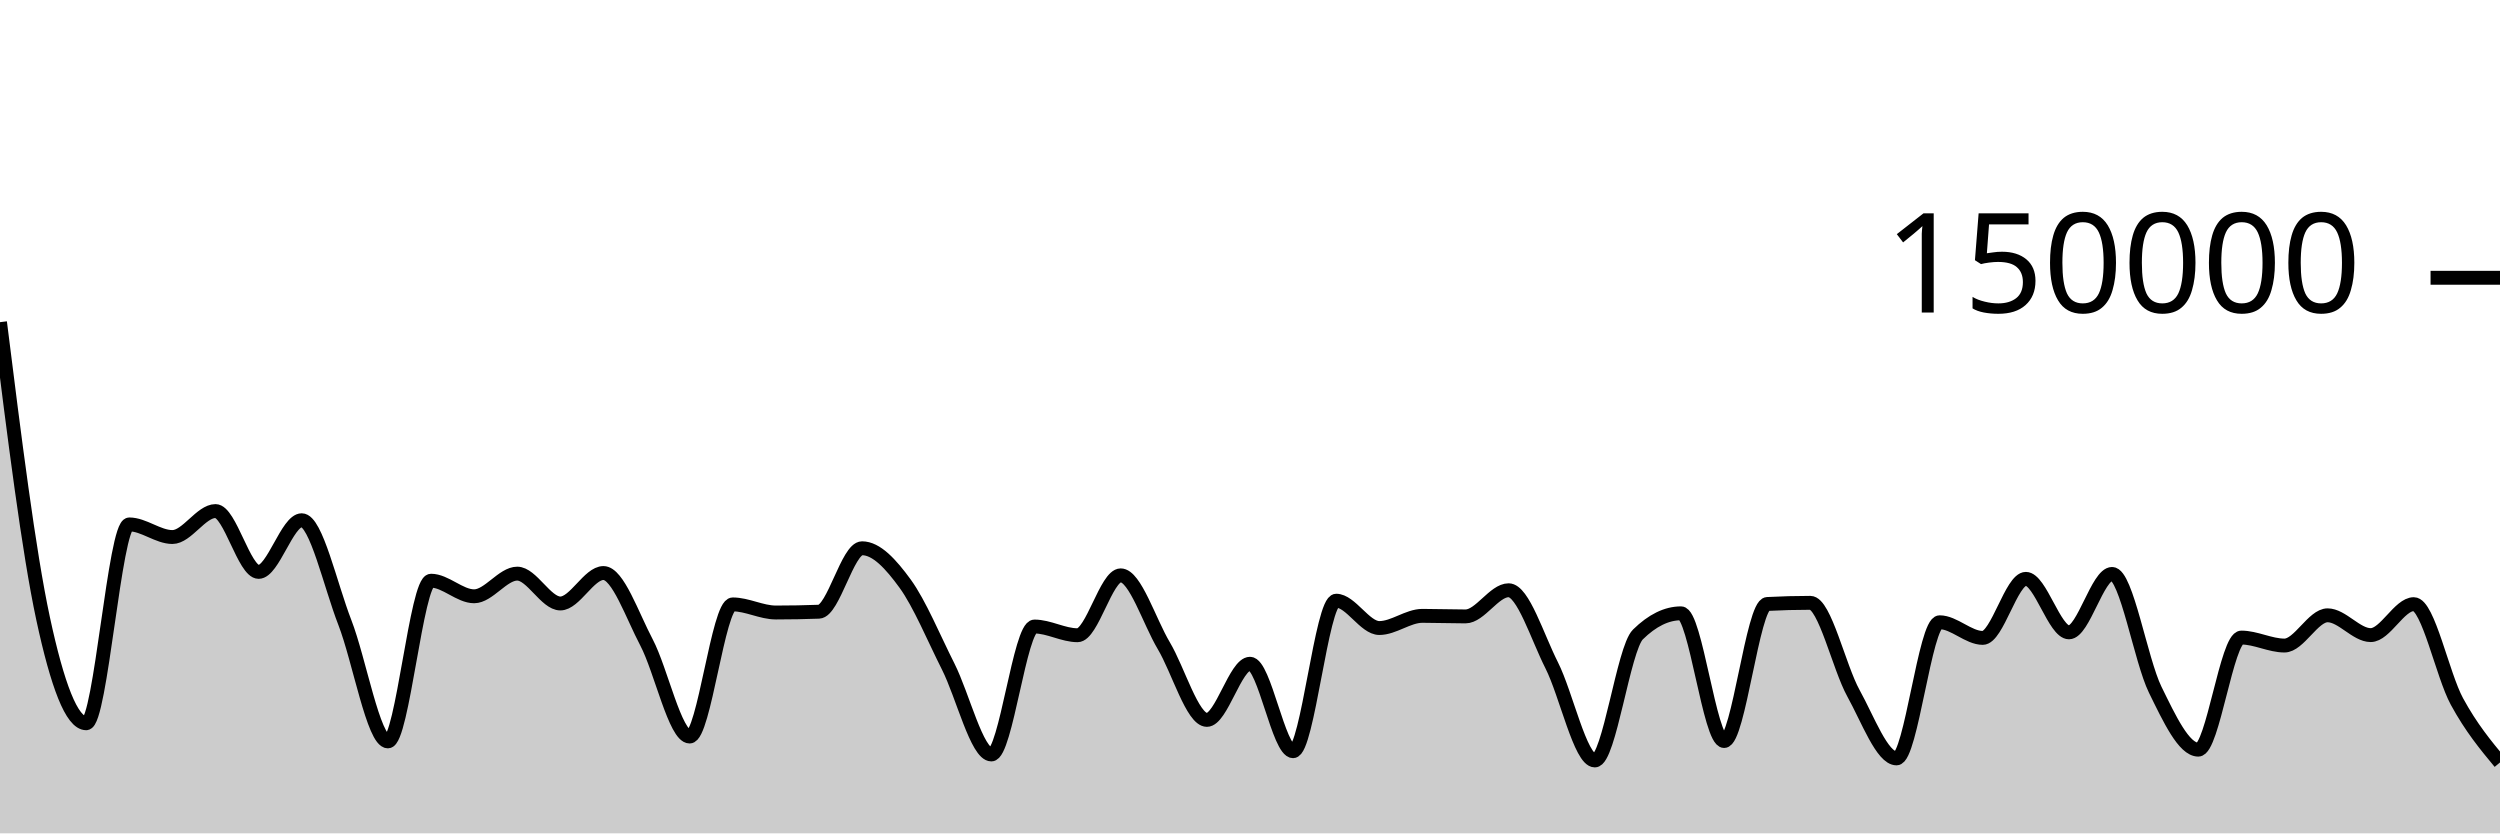
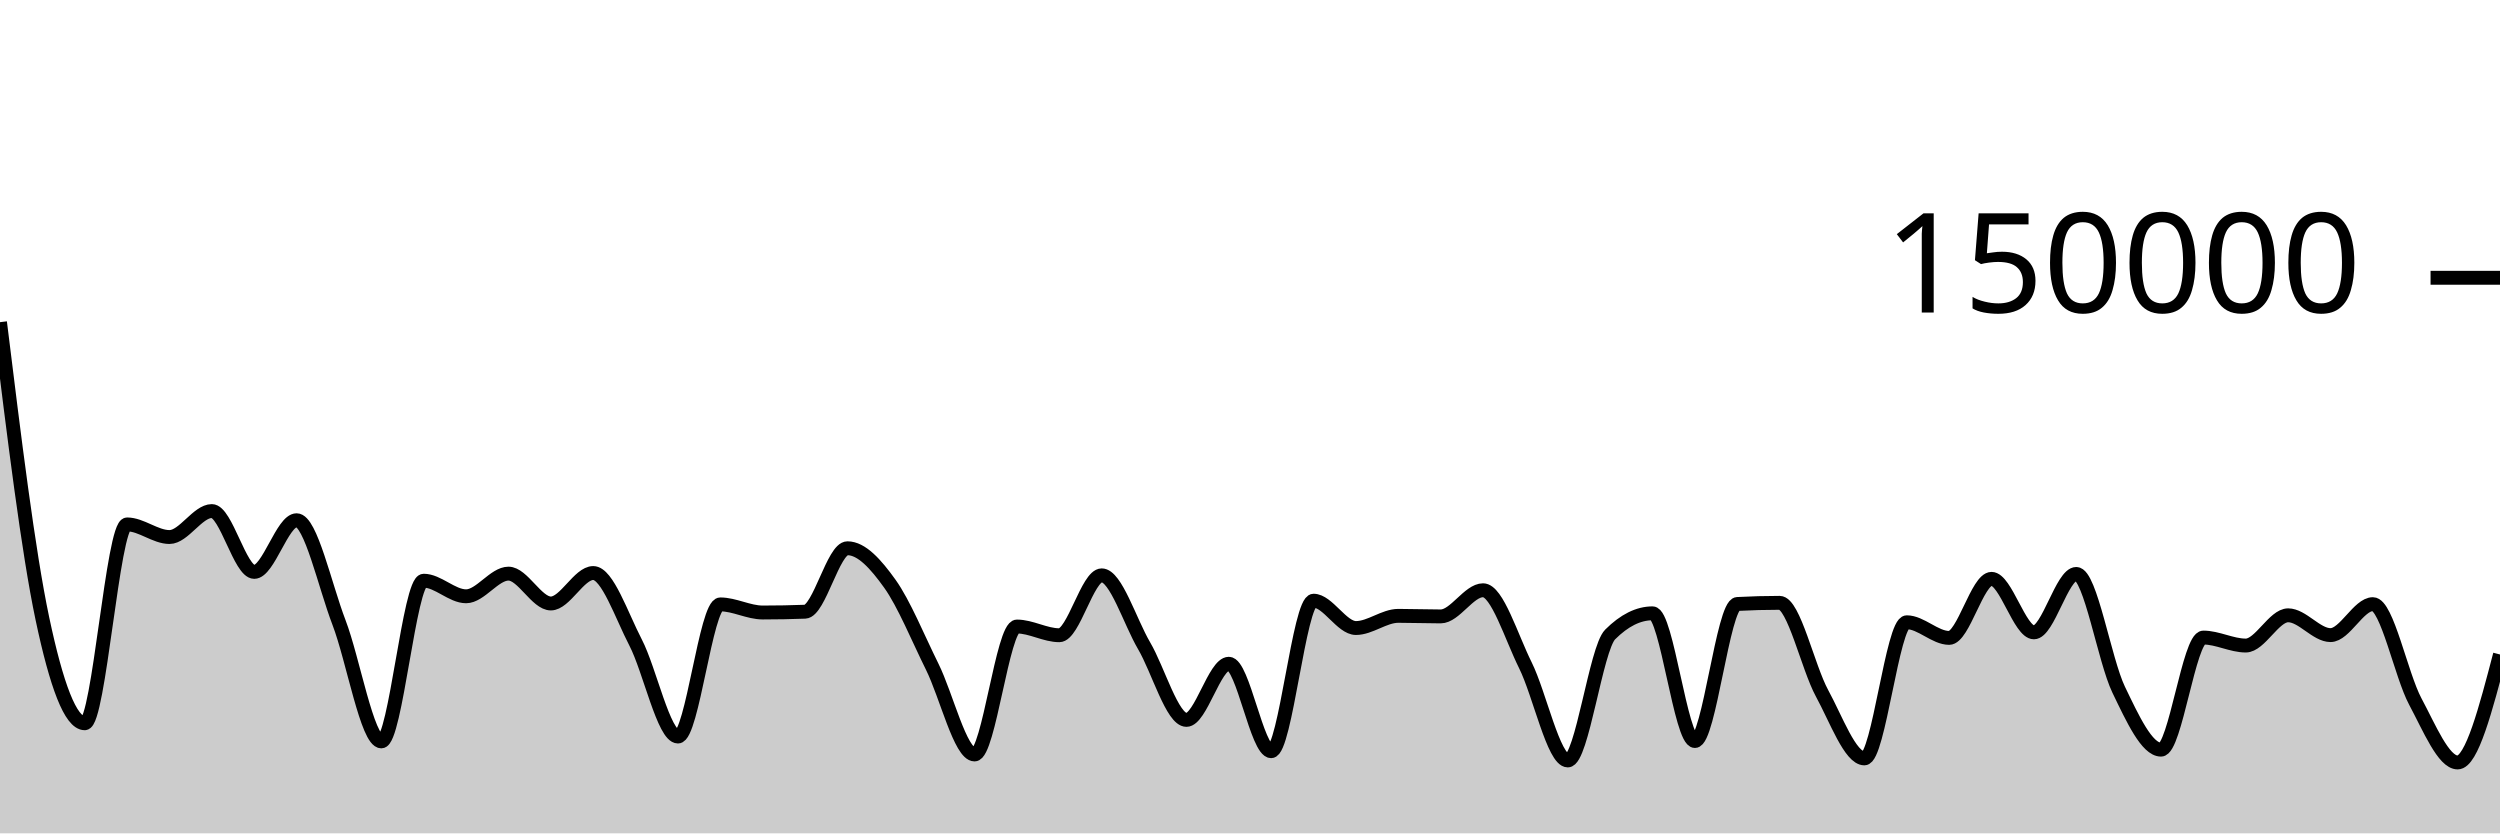
<svg xmlns="http://www.w3.org/2000/svg" viewBox="0 0 180 60">
  <g transform="translate(0,20)">
-     <path class="area" fill="rgba(0, 0, 0, 0.2)" d="M0,3.196C1.034,11.46,2.069,19.724,3.103,24.537C4.138,29.351,5.172,32.075,6.207,32.075C7.241,32.075,8.276,17.758,9.31,17.758C10.345,17.758,11.379,18.666,12.414,18.666C13.448,18.666,14.483,16.796,15.517,16.796C16.552,16.796,17.586,21.177,18.621,21.177C19.655,21.177,20.69,17.457,21.724,17.457C22.759,17.457,23.793,22.162,24.828,24.816C25.862,27.47,26.897,33.381,27.931,33.381C28.966,33.381,30,21.811,31.034,21.811C32.069,21.811,33.103,22.933,34.138,22.933C35.172,22.933,36.207,21.301,37.241,21.301C38.276,21.301,39.31,23.451,40.345,23.451C41.379,23.451,42.414,21.258,43.448,21.258C44.483,21.258,45.517,24.3,46.552,26.262C47.586,28.224,48.621,33.031,49.655,33.031C50.69,33.031,51.724,23.517,52.759,23.517C53.793,23.517,54.828,24.1,55.862,24.1C56.897,24.1,57.931,24.081,58.966,24.043C60,24.006,61.034,19.475,62.069,19.475C63.103,19.475,64.138,20.604,65.172,22.026C66.207,23.447,67.241,25.954,68.276,28.003C69.31,30.052,70.345,34.322,71.379,34.322C72.414,34.322,73.448,25.11,74.483,25.11C75.517,25.11,76.552,25.737,77.586,25.737C78.621,25.737,79.655,21.425,80.69,21.425C81.724,21.425,82.759,24.755,83.793,26.49C84.828,28.224,85.862,31.833,86.897,31.833C87.931,31.833,88.966,27.79,90,27.79C91.034,27.79,92.069,34.087,93.103,34.087C94.138,34.087,95.172,23.25,96.207,23.25C97.241,23.25,98.276,25.218,99.31,25.218C100.345,25.218,101.379,24.341,102.414,24.341C103.448,24.341,104.483,24.382,105.517,24.382C106.552,24.382,107.586,22.498,108.621,22.498C109.655,22.498,110.69,25.864,111.724,27.906C112.759,29.949,113.793,34.753,114.828,34.753C115.862,34.753,116.897,26.695,117.931,25.681C118.966,24.666,120,24.159,121.034,24.159C122.069,24.159,123.103,33.354,124.138,33.354C125.172,33.354,126.207,23.543,127.241,23.487C128.276,23.432,129.31,23.404,130.345,23.404C131.379,23.404,132.414,28.048,133.448,29.914C134.483,31.781,135.517,34.605,136.552,34.605C137.586,34.605,138.621,24.803,139.655,24.803C140.69,24.803,141.724,25.929,142.759,25.929C143.793,25.929,144.828,21.677,145.862,21.677C146.897,21.677,147.931,25.529,148.966,25.529C150,25.529,151.034,21.323,152.069,21.323C153.103,21.323,154.138,27.545,155.172,29.653C156.207,31.762,157.241,33.975,158.276,33.975C159.31,33.975,160.345,25.905,161.379,25.905C162.414,25.905,163.448,26.479,164.483,26.479C165.517,26.479,166.552,24.302,167.586,24.302C168.621,24.302,169.655,25.728,170.69,25.728C171.724,25.728,172.759,23.499,173.793,23.499C174.828,23.499,175.862,28.604,176.897,30.503C177.931,32.403,178.966,33.65,180,34.897L180,40C178.966,40,177.931,40,176.897,40C175.862,40,174.828,40,173.793,40C172.759,40,171.724,40,170.69,40C169.655,40,168.621,40,167.586,40C166.552,40,165.517,40,164.483,40C163.448,40,162.414,40,161.379,40C160.345,40,159.31,40,158.276,40C157.241,40,156.207,40,155.172,40C154.138,40,153.103,40,152.069,40C151.034,40,150,40,148.966,40C147.931,40,146.897,40,145.862,40C144.828,40,143.793,40,142.759,40C141.724,40,140.69,40,139.655,40C138.621,40,137.586,40,136.552,40C135.517,40,134.483,40,133.448,40C132.414,40,131.379,40,130.345,40C129.31,40,128.276,40,127.241,40C126.207,40,125.172,40,124.138,40C123.103,40,122.069,40,121.034,40C120,40,118.966,40,117.931,40C116.897,40,115.862,40,114.828,40C113.793,40,112.759,40,111.724,40C110.69,40,109.655,40,108.621,40C107.586,40,106.552,40,105.517,40C104.483,40,103.448,40,102.414,40C101.379,40,100.345,40,99.31,40C98.276,40,97.241,40,96.207,40C95.172,40,94.138,40,93.103,40C92.069,40,91.034,40,90,40C88.966,40,87.931,40,86.897,40C85.862,40,84.828,40,83.793,40C82.759,40,81.724,40,80.69,40C79.655,40,78.621,40,77.586,40C76.552,40,75.517,40,74.483,40C73.448,40,72.414,40,71.379,40C70.345,40,69.31,40,68.276,40C67.241,40,66.207,40,65.172,40C64.138,40,63.103,40,62.069,40C61.034,40,60,40,58.966,40C57.931,40,56.897,40,55.862,40C54.828,40,53.793,40,52.759,40C51.724,40,50.69,40,49.655,40C48.621,40,47.586,40,46.552,40C45.517,40,44.483,40,43.448,40C42.414,40,41.379,40,40.345,40C39.31,40,38.276,40,37.241,40C36.207,40,35.172,40,34.138,40C33.103,40,32.069,40,31.034,40C30,40,28.966,40,27.931,40C26.897,40,25.862,40,24.828,40C23.793,40,22.759,40,21.724,40C20.69,40,19.655,40,18.621,40C17.586,40,16.552,40,15.517,40C14.483,40,13.448,40,12.414,40C11.379,40,10.345,40,9.31,40C8.276,40,7.241,40,6.207,40C5.172,40,4.138,40,3.103,40C2.069,40,1.034,40,0,40Z" />
-     <path class="line" stroke="black" fill="none" d="M0,3.196C1.034,11.46,2.069,19.724,3.103,24.537C4.138,29.351,5.172,32.075,6.207,32.075C7.241,32.075,8.276,17.758,9.31,17.758C10.345,17.758,11.379,18.666,12.414,18.666C13.448,18.666,14.483,16.796,15.517,16.796C16.552,16.796,17.586,21.177,18.621,21.177C19.655,21.177,20.69,17.457,21.724,17.457C22.759,17.457,23.793,22.162,24.828,24.816C25.862,27.47,26.897,33.381,27.931,33.381C28.966,33.381,30,21.811,31.034,21.811C32.069,21.811,33.103,22.933,34.138,22.933C35.172,22.933,36.207,21.301,37.241,21.301C38.276,21.301,39.31,23.451,40.345,23.451C41.379,23.451,42.414,21.258,43.448,21.258C44.483,21.258,45.517,24.3,46.552,26.262C47.586,28.224,48.621,33.031,49.655,33.031C50.69,33.031,51.724,23.517,52.759,23.517C53.793,23.517,54.828,24.1,55.862,24.1C56.897,24.1,57.931,24.081,58.966,24.043C60,24.006,61.034,19.475,62.069,19.475C63.103,19.475,64.138,20.604,65.172,22.026C66.207,23.447,67.241,25.954,68.276,28.003C69.31,30.052,70.345,34.322,71.379,34.322C72.414,34.322,73.448,25.11,74.483,25.11C75.517,25.11,76.552,25.737,77.586,25.737C78.621,25.737,79.655,21.425,80.69,21.425C81.724,21.425,82.759,24.755,83.793,26.49C84.828,28.224,85.862,31.833,86.897,31.833C87.931,31.833,88.966,27.79,90,27.79C91.034,27.79,92.069,34.087,93.103,34.087C94.138,34.087,95.172,23.25,96.207,23.25C97.241,23.25,98.276,25.218,99.31,25.218C100.345,25.218,101.379,24.341,102.414,24.341C103.448,24.341,104.483,24.382,105.517,24.382C106.552,24.382,107.586,22.498,108.621,22.498C109.655,22.498,110.69,25.864,111.724,27.906C112.759,29.949,113.793,34.753,114.828,34.753C115.862,34.753,116.897,26.695,117.931,25.681C118.966,24.666,120,24.159,121.034,24.159C122.069,24.159,123.103,33.354,124.138,33.354C125.172,33.354,126.207,23.543,127.241,23.487C128.276,23.432,129.31,23.404,130.345,23.404C131.379,23.404,132.414,28.048,133.448,29.914C134.483,31.781,135.517,34.605,136.552,34.605C137.586,34.605,138.621,24.803,139.655,24.803C140.69,24.803,141.724,25.929,142.759,25.929C143.793,25.929,144.828,21.677,145.862,21.677C146.897,21.677,147.931,25.529,148.966,25.529C150,25.529,151.034,21.323,152.069,21.323C153.103,21.323,154.138,27.545,155.172,29.653C156.207,31.762,157.241,33.975,158.276,33.975C159.31,33.975,160.345,25.905,161.379,25.905C162.414,25.905,163.448,26.479,164.483,26.479C165.517,26.479,166.552,24.302,167.586,24.302C168.621,24.302,169.655,25.728,170.69,25.728C171.724,25.728,172.759,23.499,173.793,23.499C174.828,23.499,175.862,28.604,176.897,30.503C177.931,32.403,178.966,33.65,180,34.897" />
+     <path class="area" fill="rgba(0, 0, 0, 0.2)" d="M0,3.196C1.017,11.46,2.034,19.724,3.051,24.537C4.068,29.351,5.085,32.075,6.102,32.075C7.119,32.075,8.136,17.758,9.153,17.758C10.169,17.758,11.186,18.666,12.203,18.666C13.22,18.666,14.237,16.796,15.254,16.796C16.271,16.796,17.288,21.177,18.305,21.177C19.322,21.177,20.339,17.457,21.356,17.457C22.373,17.457,23.39,22.162,24.407,24.816C25.424,27.47,26.441,33.381,27.458,33.381C28.475,33.381,29.492,21.811,30.508,21.811C31.525,21.811,32.542,22.933,33.559,22.933C34.576,22.933,35.593,21.301,36.61,21.301C37.627,21.301,38.644,23.451,39.661,23.451C40.678,23.451,41.695,21.258,42.712,21.258C43.729,21.258,44.746,24.3,45.763,26.262C46.78,28.224,47.797,33.031,48.814,33.031C49.831,33.031,50.847,23.517,51.864,23.517C52.881,23.517,53.898,24.1,54.915,24.1C55.932,24.1,56.949,24.081,57.966,24.043C58.983,24.006,60,19.475,61.017,19.475C62.034,19.475,63.051,20.604,64.068,22.026C65.085,23.447,66.102,25.954,67.119,28.003C68.136,30.052,69.153,34.322,70.169,34.322C71.186,34.322,72.203,25.11,73.22,25.11C74.237,25.11,75.254,25.737,76.271,25.737C77.288,25.737,78.305,21.425,79.322,21.425C80.339,21.425,81.356,24.755,82.373,26.49C83.39,28.224,84.407,31.833,85.424,31.833C86.441,31.833,87.458,27.79,88.475,27.79C89.492,27.79,90.508,34.087,91.525,34.087C92.542,34.087,93.559,23.25,94.576,23.25C95.593,23.25,96.61,25.218,97.627,25.218C98.644,25.218,99.661,24.341,100.678,24.341C101.695,24.341,102.712,24.382,103.729,24.382C104.746,24.382,105.763,22.498,106.78,22.498C107.797,22.498,108.814,25.864,109.831,27.906C110.847,29.949,111.864,34.753,112.881,34.753C113.898,34.753,114.915,26.695,115.932,25.681C116.949,24.666,117.966,24.159,118.983,24.159C120,24.159,121.017,33.354,122.034,33.354C123.051,33.354,124.068,23.543,125.085,23.487C126.102,23.432,127.119,23.404,128.136,23.404C129.153,23.404,130.169,28.048,131.186,29.914C132.203,31.781,133.22,34.605,134.237,34.605C135.254,34.605,136.271,24.803,137.288,24.803C138.305,24.803,139.322,25.929,140.339,25.929C141.356,25.929,142.373,21.677,143.39,21.677C144.407,21.677,145.424,25.529,146.441,25.529C147.458,25.529,148.475,21.323,149.492,21.323C150.508,21.323,151.525,27.545,152.542,29.653C153.559,31.762,154.576,33.975,155.593,33.975C156.61,33.975,157.627,25.905,158.644,25.905C159.661,25.905,160.678,26.479,161.695,26.479C162.712,26.479,163.729,24.302,164.746,24.302C165.763,24.302,166.78,25.728,167.797,25.728C168.814,25.728,169.831,23.499,170.847,23.499C171.864,23.499,172.881,28.604,173.898,30.503C174.915,32.403,175.932,34.897,176.949,34.897C177.966,34.897,178.983,31.01,180,27.123L180,40C178.983,40,177.966,40,176.949,40C175.932,40,174.915,40,173.898,40C172.881,40,171.864,40,170.847,40C169.831,40,168.814,40,167.797,40C166.78,40,165.763,40,164.746,40C163.729,40,162.712,40,161.695,40C160.678,40,159.661,40,158.644,40C157.627,40,156.61,40,155.593,40C154.576,40,153.559,40,152.542,40C151.525,40,150.508,40,149.492,40C148.475,40,147.458,40,146.441,40C145.424,40,144.407,40,143.39,40C142.373,40,141.356,40,140.339,40C139.322,40,138.305,40,137.288,40C136.271,40,135.254,40,134.237,40C133.22,40,132.203,40,131.186,40C130.169,40,129.153,40,128.136,40C127.119,40,126.102,40,125.085,40C124.068,40,123.051,40,122.034,40C121.017,40,120,40,118.983,40C117.966,40,116.949,40,115.932,40C114.915,40,113.898,40,112.881,40C111.864,40,110.847,40,109.831,40C108.814,40,107.797,40,106.78,40C105.763,40,104.746,40,103.729,40C102.712,40,101.695,40,100.678,40C99.661,40,98.644,40,97.627,40C96.61,40,95.593,40,94.576,40C93.559,40,92.542,40,91.525,40C90.508,40,89.492,40,88.475,40C87.458,40,86.441,40,85.424,40C84.407,40,83.39,40,82.373,40C81.356,40,80.339,40,79.322,40C78.305,40,77.288,40,76.271,40C75.254,40,74.237,40,73.22,40C72.203,40,71.186,40,70.169,40C69.153,40,68.136,40,67.119,40C66.102,40,65.085,40,64.068,40C63.051,40,62.034,40,61.017,40C60,40,58.983,40,57.966,40C56.949,40,55.932,40,54.915,40C53.898,40,52.881,40,51.864,40C50.847,40,49.831,40,48.814,40C47.797,40,46.78,40,45.763,40C44.746,40,43.729,40,42.712,40C41.695,40,40.678,40,39.661,40C38.644,40,37.627,40,36.61,40C35.593,40,34.576,40,33.559,40C32.542,40,31.525,40,30.508,40C29.492,40,28.475,40,27.458,40C26.441,40,25.424,40,24.407,40C23.39,40,22.373,40,21.356,40C20.339,40,19.322,40,18.305,40C17.288,40,16.271,40,15.254,40C14.237,40,13.22,40,12.203,40C11.186,40,10.169,40,9.153,40C8.136,40,7.119,40,6.102,40C5.085,40,4.068,40,3.051,40C2.034,40,1.017,40,0,40Z" />
+     <path class="line" stroke="black" fill="none" d="M0,3.196C1.017,11.46,2.034,19.724,3.051,24.537C4.068,29.351,5.085,32.075,6.102,32.075C7.119,32.075,8.136,17.758,9.153,17.758C10.169,17.758,11.186,18.666,12.203,18.666C13.22,18.666,14.237,16.796,15.254,16.796C16.271,16.796,17.288,21.177,18.305,21.177C19.322,21.177,20.339,17.457,21.356,17.457C22.373,17.457,23.39,22.162,24.407,24.816C25.424,27.47,26.441,33.381,27.458,33.381C28.475,33.381,29.492,21.811,30.508,21.811C31.525,21.811,32.542,22.933,33.559,22.933C34.576,22.933,35.593,21.301,36.61,21.301C37.627,21.301,38.644,23.451,39.661,23.451C40.678,23.451,41.695,21.258,42.712,21.258C43.729,21.258,44.746,24.3,45.763,26.262C46.78,28.224,47.797,33.031,48.814,33.031C49.831,33.031,50.847,23.517,51.864,23.517C52.881,23.517,53.898,24.1,54.915,24.1C55.932,24.1,56.949,24.081,57.966,24.043C58.983,24.006,60,19.475,61.017,19.475C62.034,19.475,63.051,20.604,64.068,22.026C65.085,23.447,66.102,25.954,67.119,28.003C68.136,30.052,69.153,34.322,70.169,34.322C71.186,34.322,72.203,25.11,73.22,25.11C74.237,25.11,75.254,25.737,76.271,25.737C77.288,25.737,78.305,21.425,79.322,21.425C80.339,21.425,81.356,24.755,82.373,26.49C83.39,28.224,84.407,31.833,85.424,31.833C86.441,31.833,87.458,27.79,88.475,27.79C89.492,27.79,90.508,34.087,91.525,34.087C92.542,34.087,93.559,23.25,94.576,23.25C95.593,23.25,96.61,25.218,97.627,25.218C98.644,25.218,99.661,24.341,100.678,24.341C101.695,24.341,102.712,24.382,103.729,24.382C104.746,24.382,105.763,22.498,106.78,22.498C107.797,22.498,108.814,25.864,109.831,27.906C110.847,29.949,111.864,34.753,112.881,34.753C113.898,34.753,114.915,26.695,115.932,25.681C116.949,24.666,117.966,24.159,118.983,24.159C120,24.159,121.017,33.354,122.034,33.354C123.051,33.354,124.068,23.543,125.085,23.487C126.102,23.432,127.119,23.404,128.136,23.404C129.153,23.404,130.169,28.048,131.186,29.914C132.203,31.781,133.22,34.605,134.237,34.605C135.254,34.605,136.271,24.803,137.288,24.803C138.305,24.803,139.322,25.929,140.339,25.929C141.356,25.929,142.373,21.677,143.39,21.677C144.407,21.677,145.424,25.529,146.441,25.529C147.458,25.529,148.475,21.323,149.492,21.323C150.508,21.323,151.525,27.545,152.542,29.653C153.559,31.762,154.576,33.975,155.593,33.975C156.61,33.975,157.627,25.905,158.644,25.905C159.661,25.905,160.678,26.479,161.695,26.479C162.712,26.479,163.729,24.302,164.746,24.302C165.763,24.302,166.78,25.728,167.797,25.728C168.814,25.728,169.831,23.499,170.847,23.499C171.864,23.499,172.881,28.604,173.898,30.503C174.915,32.403,175.932,34.897,176.949,34.897C177.966,34.897,178.983,31.01,180,27.123" />
    <path class="axis-ceiling" stroke-width="1" stroke="black" fill="none" d="M175,0L180,0" />
    <text class="axis-ceiling-label" font-family="sans-serif" text-anchor="end" font-size="10px" x="170" y="2.5">150000</text>
  </g>
</svg>
